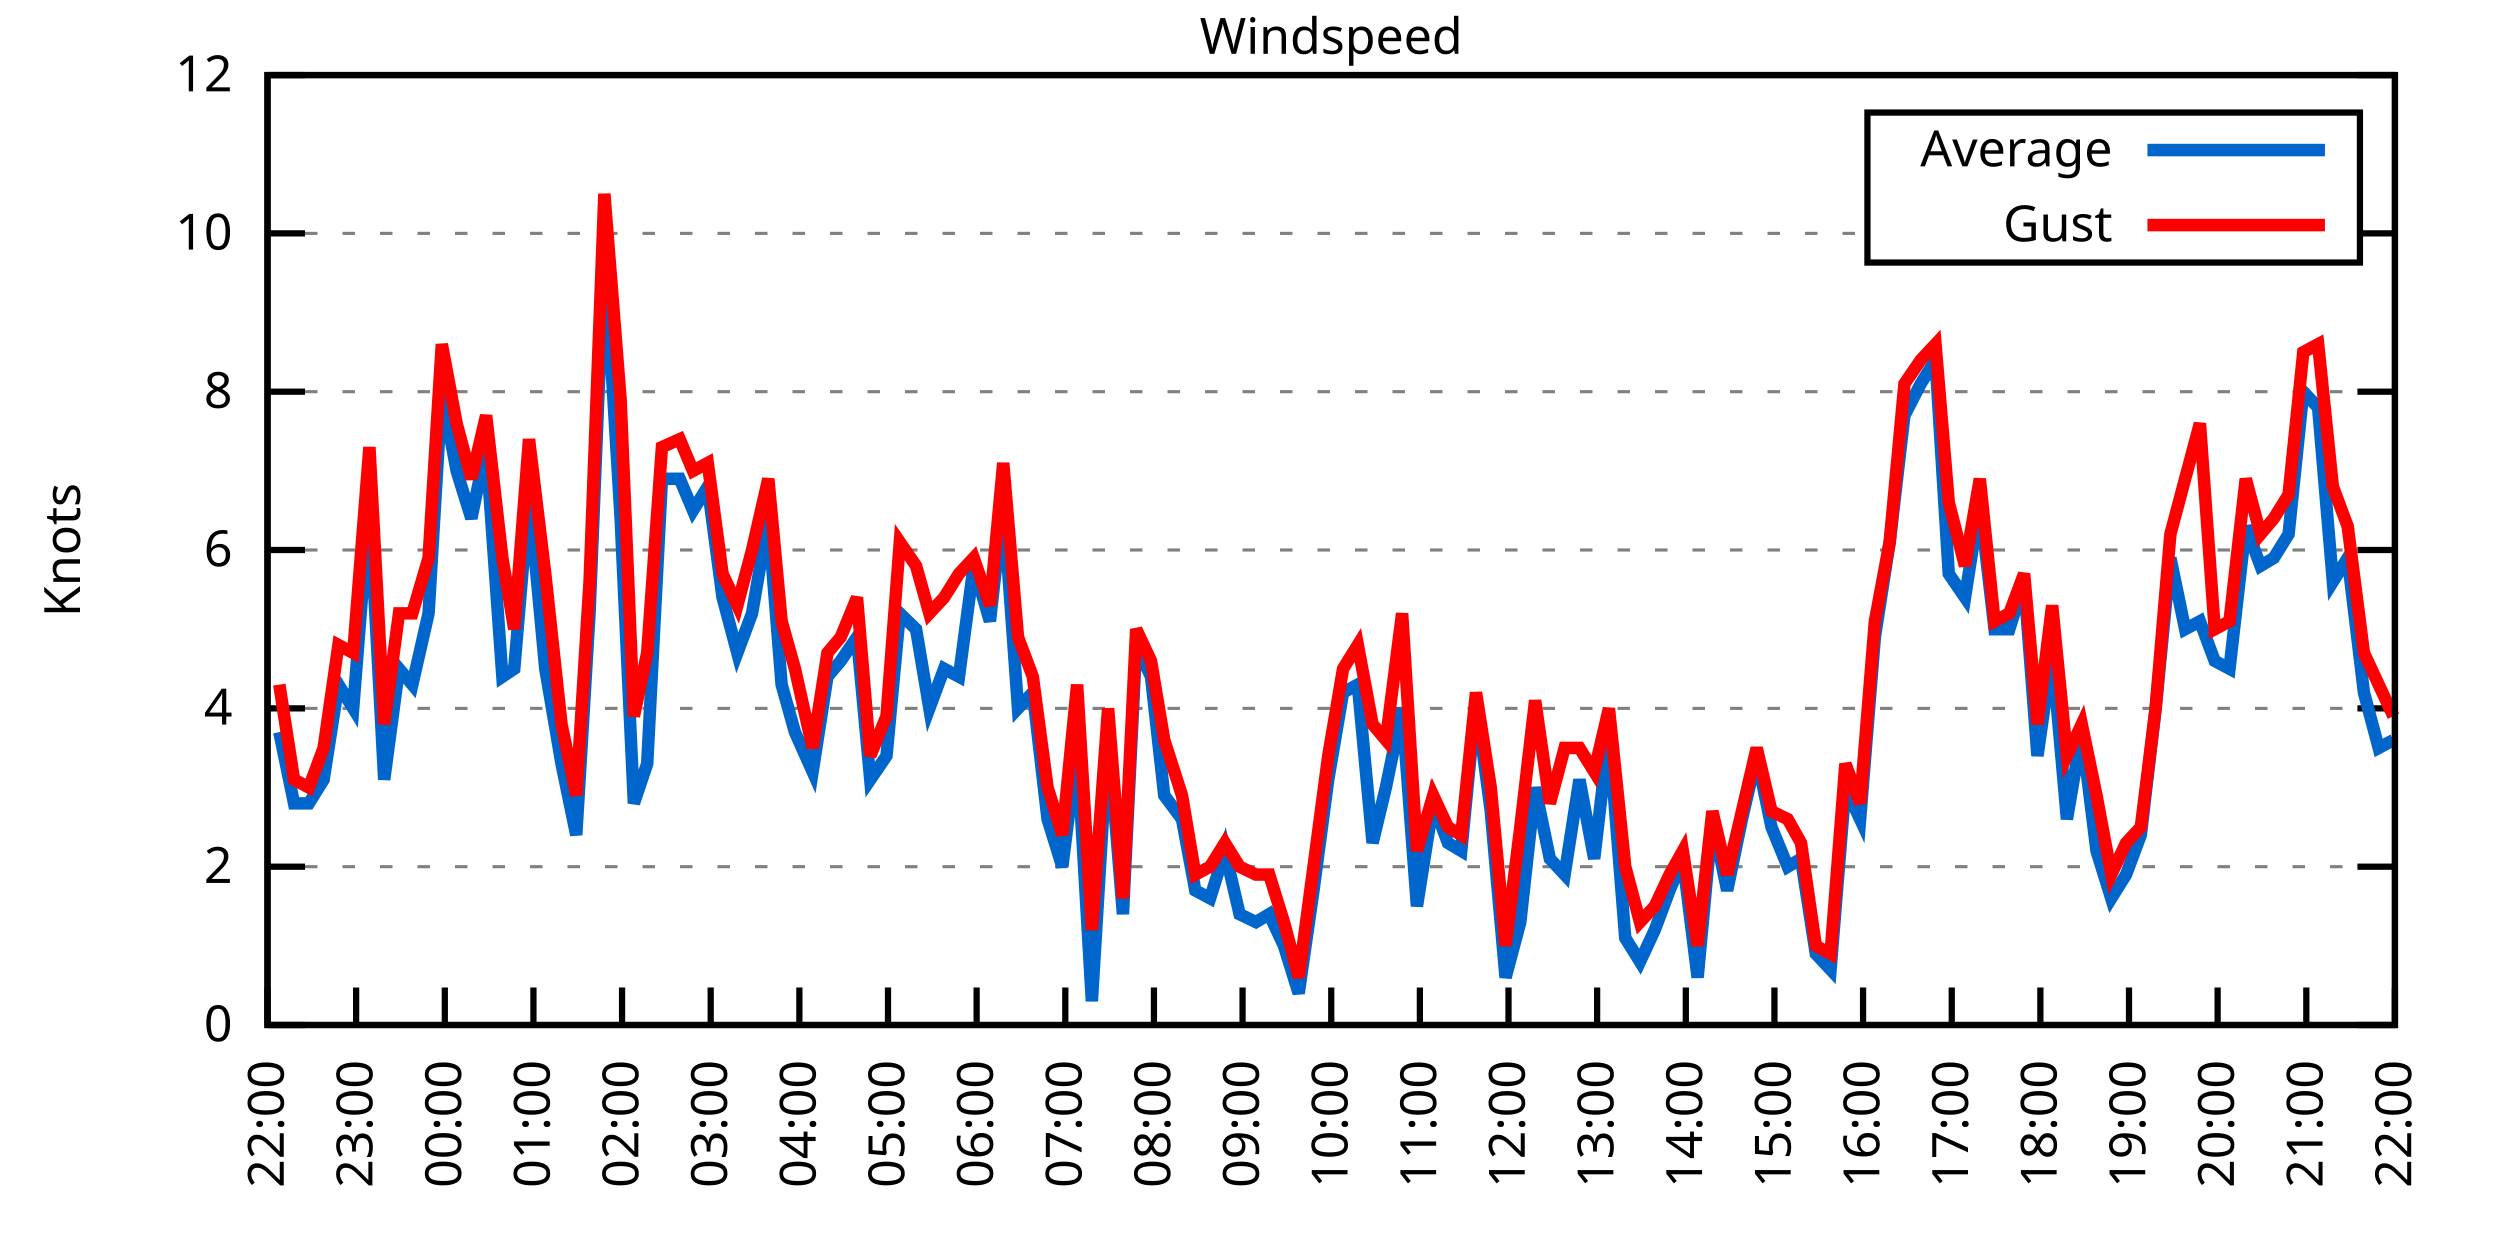
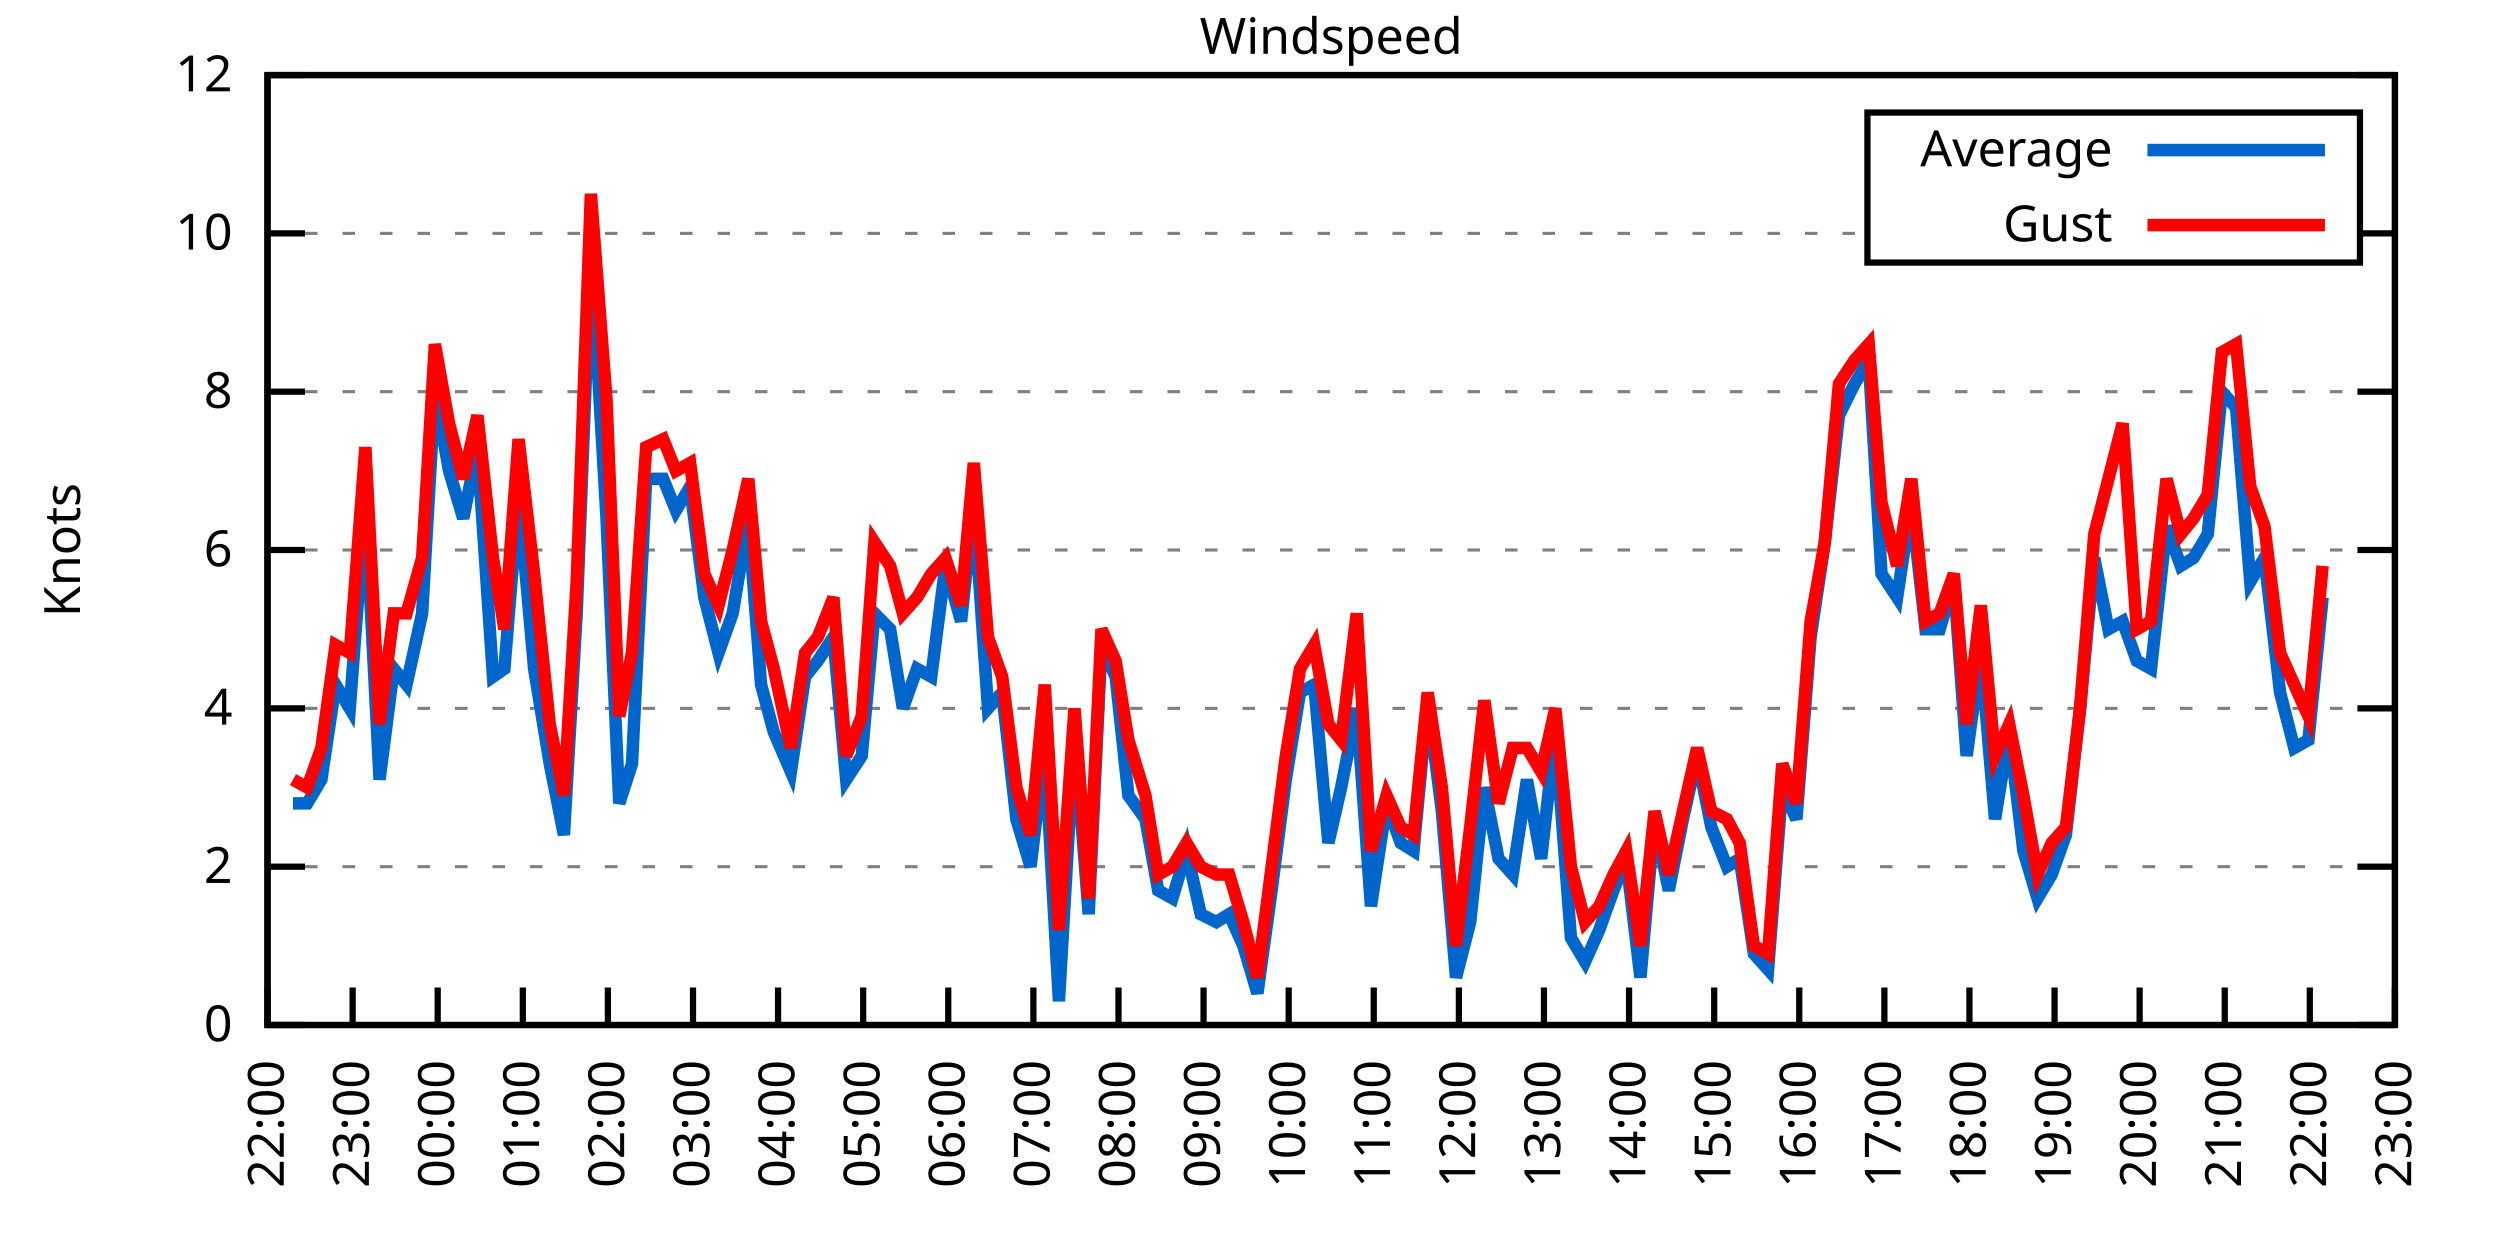
<svg xmlns="http://www.w3.org/2000/svg" xmlns:xlink="http://www.w3.org/1999/xlink" width="400" height="200" viewBox="0 0 400 200">
  <g id="gnuplot_canvas">
    <rect x="0" y="0" width="400" height="200" fill="none" />
    <defs>
      <circle id="gpDot" r="0.5" stroke-width="0.5" stroke="currentColor" />
      <path id="gpPt0" stroke-width="0.333" stroke="currentColor" d="M-1,0 h2 M0,-1 v2" />
      <path id="gpPt1" stroke-width="0.333" stroke="currentColor" d="M-1,-1 L1,1 M1,-1 L-1,1" />
      <path id="gpPt2" stroke-width="0.333" stroke="currentColor" d="M-1,0 L1,0 M0,-1 L0,1 M-1,-1 L1,1 M-1,1 L1,-1" />
      <rect id="gpPt3" stroke-width="0.333" stroke="currentColor" x="-1" y="-1" width="2" height="2" />
      <rect id="gpPt4" stroke-width="0.333" stroke="currentColor" fill="currentColor" x="-1" y="-1" width="2" height="2" />
      <circle id="gpPt5" stroke-width="0.333" stroke="currentColor" cx="0" cy="0" r="1" />
      <use xlink:href="#gpPt5" id="gpPt6" fill="currentColor" stroke="none" />
      <path id="gpPt7" stroke-width="0.333" stroke="currentColor" d="M0,-1.33 L-1.33,0.67 L1.33,0.67 z" />
      <use xlink:href="#gpPt7" id="gpPt8" fill="currentColor" stroke="none" />
      <use xlink:href="#gpPt7" id="gpPt9" stroke="currentColor" transform="rotate(180)" />
      <use xlink:href="#gpPt9" id="gpPt10" fill="currentColor" stroke="none" />
      <use xlink:href="#gpPt3" id="gpPt11" stroke="currentColor" transform="rotate(45)" />
      <use xlink:href="#gpPt11" id="gpPt12" fill="currentColor" stroke="none" />
      <path id="gpPt13" stroke-width="0.333" stroke="currentColor" d="M0,1.330 L1.265,0.411 L0.782,-1.067 L-0.782,-1.076 L-1.265,0.411 z" />
      <use xlink:href="#gpPt13" id="gpPt14" fill="currentColor" stroke="none" />
      <filter id="textbox" filterUnits="objectBoundingBox" x="0" y="0" height="1" width="1">
        <feFlood flood-color="white" flood-opacity="1" result="bgnd" />
        <feComposite in="SourceGraphic" in2="bgnd" operator="atop" />
      </filter>
      <filter id="greybox" filterUnits="objectBoundingBox" x="0" y="0" height="1" width="1">
        <feFlood flood-color="lightgrey" flood-opacity="1" result="grey" />
        <feComposite in="SourceGraphic" in2="grey" operator="atop" />
      </filter>
    </defs>
    <g fill="none" color="white" stroke="currentColor" stroke-width="1.00" stroke-linecap="butt" stroke-linejoin="miter">
</g>
    <g fill="none" color="black" stroke="currentColor" stroke-width="1.00" stroke-linecap="butt" stroke-linejoin="miter">
      <g stroke="none" shape-rendering="crispEdges">
        <polygon fill="rgb(255, 255, 255)" points="42.80,164.00 383.18,164.00 383.18,12.02 42.80,12.02 " />
      </g>
    </g>
    <g fill="none" color="black" stroke="currentColor" stroke-width="1.00" stroke-linecap="butt" stroke-linejoin="miter">
</g>
    <g fill="none" color="black" stroke="black" stroke-width="0.50" stroke-linecap="butt" stroke-linejoin="miter">
</g>
    <g fill="none" color="gray" stroke="currentColor" stroke-width="0.50" stroke-linecap="butt" stroke-linejoin="miter">
      <path stroke="gray" stroke-dasharray="2,4" class="gridline" d="M42.80,164.00 L383.19,164.00  " />
    </g>
    <g fill="none" color="gray" stroke="gray" stroke-width="1.00" stroke-linecap="butt" stroke-linejoin="miter">
</g>
    <g fill="none" color="black" stroke="currentColor" stroke-width="1.00" stroke-linecap="butt" stroke-linejoin="miter">
      <path stroke="black" d="M42.80,164.00 L48.80,164.00 M383.19,164.00 L377.19,164.00  " />
      <g transform="translate(37.20,166.60)" stroke="none" fill="black" font-family="Sans" font-size="8.00" text-anchor="end">
        <text>
          <tspan font-family="Sans"> 0</tspan>
        </text>
      </g>
    </g>
    <g fill="none" color="black" stroke="currentColor" stroke-width="1.00" stroke-linecap="butt" stroke-linejoin="miter">
</g>
    <g fill="none" color="black" stroke="black" stroke-width="0.50" stroke-linecap="butt" stroke-linejoin="miter">
</g>
    <g fill="none" color="gray" stroke="currentColor" stroke-width="0.50" stroke-linecap="butt" stroke-linejoin="miter">
      <path stroke="gray" stroke-dasharray="2,4" class="gridline" d="M42.80,138.67 L383.19,138.67  " />
    </g>
    <g fill="none" color="gray" stroke="gray" stroke-width="1.00" stroke-linecap="butt" stroke-linejoin="miter">
</g>
    <g fill="none" color="black" stroke="currentColor" stroke-width="1.00" stroke-linecap="butt" stroke-linejoin="miter">
      <path stroke="black" d="M42.80,138.67 L48.80,138.67 M383.19,138.67 L377.19,138.67  " />
      <g transform="translate(37.20,141.27)" stroke="none" fill="black" font-family="Sans" font-size="8.00" text-anchor="end">
        <text>
          <tspan font-family="Sans"> 2</tspan>
        </text>
      </g>
    </g>
    <g fill="none" color="black" stroke="currentColor" stroke-width="1.00" stroke-linecap="butt" stroke-linejoin="miter">
</g>
    <g fill="none" color="black" stroke="black" stroke-width="0.50" stroke-linecap="butt" stroke-linejoin="miter">
</g>
    <g fill="none" color="gray" stroke="currentColor" stroke-width="0.50" stroke-linecap="butt" stroke-linejoin="miter">
      <path stroke="gray" stroke-dasharray="2,4" class="gridline" d="M42.80,113.34 L383.19,113.34  " />
    </g>
    <g fill="none" color="gray" stroke="gray" stroke-width="1.00" stroke-linecap="butt" stroke-linejoin="miter">
</g>
    <g fill="none" color="black" stroke="currentColor" stroke-width="1.00" stroke-linecap="butt" stroke-linejoin="miter">
      <path stroke="black" d="M42.80,113.34 L48.80,113.34 M383.19,113.34 L377.19,113.34  " />
      <g transform="translate(37.20,115.94)" stroke="none" fill="black" font-family="Sans" font-size="8.00" text-anchor="end">
        <text>
          <tspan font-family="Sans"> 4</tspan>
        </text>
      </g>
    </g>
    <g fill="none" color="black" stroke="currentColor" stroke-width="1.00" stroke-linecap="butt" stroke-linejoin="miter">
</g>
    <g fill="none" color="black" stroke="black" stroke-width="0.50" stroke-linecap="butt" stroke-linejoin="miter">
</g>
    <g fill="none" color="gray" stroke="currentColor" stroke-width="0.50" stroke-linecap="butt" stroke-linejoin="miter">
      <path stroke="gray" stroke-dasharray="2,4" class="gridline" d="M42.80,88.00 L383.19,88.00  " />
    </g>
    <g fill="none" color="gray" stroke="gray" stroke-width="1.00" stroke-linecap="butt" stroke-linejoin="miter">
</g>
    <g fill="none" color="black" stroke="currentColor" stroke-width="1.00" stroke-linecap="butt" stroke-linejoin="miter">
      <path stroke="black" d="M42.80,88.00 L48.80,88.00 M383.19,88.00 L377.19,88.00  " />
      <g transform="translate(37.20,90.60)" stroke="none" fill="black" font-family="Sans" font-size="8.00" text-anchor="end">
        <text>
          <tspan font-family="Sans"> 6</tspan>
        </text>
      </g>
    </g>
    <g fill="none" color="black" stroke="currentColor" stroke-width="1.00" stroke-linecap="butt" stroke-linejoin="miter">
</g>
    <g fill="none" color="black" stroke="black" stroke-width="0.50" stroke-linecap="butt" stroke-linejoin="miter">
</g>
    <g fill="none" color="gray" stroke="currentColor" stroke-width="0.50" stroke-linecap="butt" stroke-linejoin="miter">
      <path stroke="gray" stroke-dasharray="2,4" class="gridline" d="M42.80,62.67 L383.19,62.67  " />
    </g>
    <g fill="none" color="gray" stroke="gray" stroke-width="1.00" stroke-linecap="butt" stroke-linejoin="miter">
</g>
    <g fill="none" color="black" stroke="currentColor" stroke-width="1.00" stroke-linecap="butt" stroke-linejoin="miter">
      <path stroke="black" d="M42.80,62.67 L48.80,62.67 M383.19,62.67 L377.19,62.67  " />
      <g transform="translate(37.20,65.27)" stroke="none" fill="black" font-family="Sans" font-size="8.00" text-anchor="end">
        <text>
          <tspan font-family="Sans"> 8</tspan>
        </text>
      </g>
    </g>
    <g fill="none" color="black" stroke="currentColor" stroke-width="1.00" stroke-linecap="butt" stroke-linejoin="miter">
</g>
    <g fill="none" color="black" stroke="black" stroke-width="0.50" stroke-linecap="butt" stroke-linejoin="miter">
</g>
    <g fill="none" color="gray" stroke="currentColor" stroke-width="0.50" stroke-linecap="butt" stroke-linejoin="miter">
      <path stroke="gray" stroke-dasharray="2,4" class="gridline" d="M42.80,37.34 L298.79,37.34 M377.59,37.34 L383.19,37.34  " />
    </g>
    <g fill="none" color="gray" stroke="gray" stroke-width="1.00" stroke-linecap="butt" stroke-linejoin="miter">
</g>
    <g fill="none" color="black" stroke="currentColor" stroke-width="1.00" stroke-linecap="butt" stroke-linejoin="miter">
      <path stroke="black" d="M42.80,37.34 L48.80,37.34 M383.19,37.34 L377.19,37.34  " />
      <g transform="translate(37.20,39.94)" stroke="none" fill="black" font-family="Sans" font-size="8.00" text-anchor="end">
        <text>
          <tspan font-family="Sans"> 10</tspan>
        </text>
      </g>
    </g>
    <g fill="none" color="black" stroke="currentColor" stroke-width="1.00" stroke-linecap="butt" stroke-linejoin="miter">
</g>
    <g fill="none" color="black" stroke="black" stroke-width="0.50" stroke-linecap="butt" stroke-linejoin="miter">
</g>
    <g fill="none" color="gray" stroke="currentColor" stroke-width="0.50" stroke-linecap="butt" stroke-linejoin="miter">
      <path stroke="gray" stroke-dasharray="2,4" class="gridline" d="M42.80,12.01 L383.19,12.01  " />
    </g>
    <g fill="none" color="gray" stroke="gray" stroke-width="1.00" stroke-linecap="butt" stroke-linejoin="miter">
</g>
    <g fill="none" color="black" stroke="currentColor" stroke-width="1.00" stroke-linecap="butt" stroke-linejoin="miter">
      <path stroke="black" d="M42.80,12.01 L48.80,12.01 M383.19,12.01 L377.19,12.01  " />
      <g transform="translate(37.20,14.61)" stroke="none" fill="black" font-family="Sans" font-size="8.00" text-anchor="end">
        <text>
          <tspan font-family="Sans"> 12</tspan>
        </text>
      </g>
    </g>
    <g fill="none" color="black" stroke="currentColor" stroke-width="1.00" stroke-linecap="butt" stroke-linejoin="miter">
      <path stroke="black" d="M42.80,164.00 L42.80,158.00  " />
      <g transform="translate(45.40,169.60) rotate(270.00)" stroke="none" fill="black" font-family="Sans" font-size="8.00" text-anchor="end">
        <text>
          <tspan font-family="Sans">22:00</tspan>
        </text>
      </g>
    </g>
    <g fill="none" color="black" stroke="currentColor" stroke-width="1.00" stroke-linecap="butt" stroke-linejoin="miter">
-       <path stroke="black" d="M56.98,164.00 L56.98,158.00  " />
-       <g transform="translate(59.58,169.60) rotate(270.00)" stroke="none" fill="black" font-family="Sans" font-size="8.00" text-anchor="end">
+       <path stroke="black" d="M56.42,164.00 L56.42,158.00  " />
+       <g transform="translate(59.02,169.60) rotate(270.00)" stroke="none" fill="black" font-family="Sans" font-size="8.00" text-anchor="end">
        <text>
          <tspan font-family="Sans">23:00</tspan>
        </text>
      </g>
    </g>
    <g fill="none" color="black" stroke="currentColor" stroke-width="1.00" stroke-linecap="butt" stroke-linejoin="miter">
-       <path stroke="black" d="M71.17,164.00 L71.17,158.00  " />
-       <g transform="translate(73.77,169.60) rotate(270.00)" stroke="none" fill="black" font-family="Sans" font-size="8.00" text-anchor="end">
+       <path stroke="black" d="M70.03,164.00 L70.03,158.00  " />
+       <g transform="translate(72.63,169.60) rotate(270.00)" stroke="none" fill="black" font-family="Sans" font-size="8.00" text-anchor="end">
        <text>
          <tspan font-family="Sans">00:00</tspan>
        </text>
      </g>
    </g>
    <g fill="none" color="black" stroke="currentColor" stroke-width="1.00" stroke-linecap="butt" stroke-linejoin="miter">
-       <path stroke="black" d="M85.35,164.00 L85.35,158.00  " />
-       <g transform="translate(87.95,169.60) rotate(270.00)" stroke="none" fill="black" font-family="Sans" font-size="8.00" text-anchor="end">
+       <path stroke="black" d="M83.65,164.00 L83.65,158.00  " />
+       <g transform="translate(86.25,169.60) rotate(270.00)" stroke="none" fill="black" font-family="Sans" font-size="8.00" text-anchor="end">
        <text>
          <tspan font-family="Sans">01:00</tspan>
        </text>
      </g>
    </g>
    <g fill="none" color="black" stroke="currentColor" stroke-width="1.00" stroke-linecap="butt" stroke-linejoin="miter">
-       <path stroke="black" d="M99.53,164.00 L99.53,158.00  " />
-       <g transform="translate(102.13,169.60) rotate(270.00)" stroke="none" fill="black" font-family="Sans" font-size="8.00" text-anchor="end">
+       <path stroke="black" d="M97.26,164.00 L97.26,158.00  " />
+       <g transform="translate(99.86,169.60) rotate(270.00)" stroke="none" fill="black" font-family="Sans" font-size="8.00" text-anchor="end">
        <text>
          <tspan font-family="Sans">02:00</tspan>
        </text>
      </g>
    </g>
    <g fill="none" color="black" stroke="currentColor" stroke-width="1.00" stroke-linecap="butt" stroke-linejoin="miter">
-       <path stroke="black" d="M113.71,164.00 L113.71,158.00  " />
-       <g transform="translate(116.31,169.60) rotate(270.00)" stroke="none" fill="black" font-family="Sans" font-size="8.00" text-anchor="end">
+       <path stroke="black" d="M110.88,164.00 L110.88,158.00  " />
+       <g transform="translate(113.48,169.60) rotate(270.00)" stroke="none" fill="black" font-family="Sans" font-size="8.00" text-anchor="end">
        <text>
          <tspan font-family="Sans">03:00</tspan>
        </text>
      </g>
    </g>
    <g fill="none" color="black" stroke="currentColor" stroke-width="1.00" stroke-linecap="butt" stroke-linejoin="miter">
-       <path stroke="black" d="M127.90,164.00 L127.90,158.00  " />
-       <g transform="translate(130.50,169.60) rotate(270.00)" stroke="none" fill="black" font-family="Sans" font-size="8.00" text-anchor="end">
+       <path stroke="black" d="M124.49,164.00 L124.49,158.00  " />
+       <g transform="translate(127.09,169.60) rotate(270.00)" stroke="none" fill="black" font-family="Sans" font-size="8.00" text-anchor="end">
        <text>
          <tspan font-family="Sans">04:00</tspan>
        </text>
      </g>
    </g>
    <g fill="none" color="black" stroke="currentColor" stroke-width="1.00" stroke-linecap="butt" stroke-linejoin="miter">
-       <path stroke="black" d="M142.08,164.00 L142.08,158.00  " />
-       <g transform="translate(144.68,169.60) rotate(270.00)" stroke="none" fill="black" font-family="Sans" font-size="8.00" text-anchor="end">
+       <path stroke="black" d="M138.11,164.00 L138.11,158.00  " />
+       <g transform="translate(140.71,169.60) rotate(270.00)" stroke="none" fill="black" font-family="Sans" font-size="8.00" text-anchor="end">
        <text>
          <tspan font-family="Sans">05:00</tspan>
        </text>
      </g>
    </g>
    <g fill="none" color="black" stroke="currentColor" stroke-width="1.00" stroke-linecap="butt" stroke-linejoin="miter">
-       <path stroke="black" d="M156.26,164.00 L156.26,158.00  " />
-       <g transform="translate(158.86,169.60) rotate(270.00)" stroke="none" fill="black" font-family="Sans" font-size="8.00" text-anchor="end">
+       <path stroke="black" d="M151.72,164.00 L151.72,158.00  " />
+       <g transform="translate(154.32,169.60) rotate(270.00)" stroke="none" fill="black" font-family="Sans" font-size="8.00" text-anchor="end">
        <text>
          <tspan font-family="Sans">06:00</tspan>
        </text>
      </g>
    </g>
    <g fill="none" color="black" stroke="currentColor" stroke-width="1.00" stroke-linecap="butt" stroke-linejoin="miter">
-       <path stroke="black" d="M170.45,164.00 L170.45,158.00  " />
-       <g transform="translate(173.05,169.60) rotate(270.00)" stroke="none" fill="black" font-family="Sans" font-size="8.00" text-anchor="end">
+       <path stroke="black" d="M165.34,164.00 L165.34,158.00  " />
+       <g transform="translate(167.94,169.60) rotate(270.00)" stroke="none" fill="black" font-family="Sans" font-size="8.00" text-anchor="end">
        <text>
          <tspan font-family="Sans">07:00</tspan>
        </text>
      </g>
    </g>
    <g fill="none" color="black" stroke="currentColor" stroke-width="1.00" stroke-linecap="butt" stroke-linejoin="miter">
-       <path stroke="black" d="M184.63,164.00 L184.63,158.00  " />
-       <g transform="translate(187.23,169.60) rotate(270.00)" stroke="none" fill="black" font-family="Sans" font-size="8.00" text-anchor="end">
+       <path stroke="black" d="M178.96,164.00 L178.96,158.00  " />
+       <g transform="translate(181.56,169.60) rotate(270.00)" stroke="none" fill="black" font-family="Sans" font-size="8.00" text-anchor="end">
        <text>
          <tspan font-family="Sans">08:00</tspan>
        </text>
      </g>
    </g>
    <g fill="none" color="black" stroke="currentColor" stroke-width="1.00" stroke-linecap="butt" stroke-linejoin="miter">
-       <path stroke="black" d="M198.81,164.00 L198.81,158.00  " />
-       <g transform="translate(201.41,169.60) rotate(270.00)" stroke="none" fill="black" font-family="Sans" font-size="8.00" text-anchor="end">
+       <path stroke="black" d="M192.57,164.00 L192.57,158.00  " />
+       <g transform="translate(195.17,169.60) rotate(270.00)" stroke="none" fill="black" font-family="Sans" font-size="8.00" text-anchor="end">
        <text>
          <tspan font-family="Sans">09:00</tspan>
        </text>
      </g>
    </g>
    <g fill="none" color="black" stroke="currentColor" stroke-width="1.00" stroke-linecap="butt" stroke-linejoin="miter">
-       <path stroke="black" d="M213.00,164.00 L213.00,158.00  " />
-       <g transform="translate(215.60,169.60) rotate(270.00)" stroke="none" fill="black" font-family="Sans" font-size="8.00" text-anchor="end">
+       <path stroke="black" d="M206.19,164.00 L206.19,158.00  " />
+       <g transform="translate(208.79,169.60) rotate(270.00)" stroke="none" fill="black" font-family="Sans" font-size="8.00" text-anchor="end">
        <text>
          <tspan font-family="Sans">10:00</tspan>
        </text>
      </g>
    </g>
    <g fill="none" color="black" stroke="currentColor" stroke-width="1.00" stroke-linecap="butt" stroke-linejoin="miter">
-       <path stroke="black" d="M227.18,164.00 L227.18,158.00  " />
-       <g transform="translate(229.78,169.60) rotate(270.00)" stroke="none" fill="black" font-family="Sans" font-size="8.00" text-anchor="end">
+       <path stroke="black" d="M219.80,164.00 L219.80,158.00  " />
+       <g transform="translate(222.40,169.60) rotate(270.00)" stroke="none" fill="black" font-family="Sans" font-size="8.00" text-anchor="end">
        <text>
          <tspan font-family="Sans">11:00</tspan>
        </text>
      </g>
    </g>
    <g fill="none" color="black" stroke="currentColor" stroke-width="1.00" stroke-linecap="butt" stroke-linejoin="miter">
-       <path stroke="black" d="M241.36,164.00 L241.36,158.00  " />
-       <g transform="translate(243.96,169.60) rotate(270.00)" stroke="none" fill="black" font-family="Sans" font-size="8.00" text-anchor="end">
+       <path stroke="black" d="M233.42,164.00 L233.42,158.00  " />
+       <g transform="translate(236.02,169.60) rotate(270.00)" stroke="none" fill="black" font-family="Sans" font-size="8.00" text-anchor="end">
        <text>
          <tspan font-family="Sans">12:00</tspan>
        </text>
      </g>
    </g>
    <g fill="none" color="black" stroke="currentColor" stroke-width="1.00" stroke-linecap="butt" stroke-linejoin="miter">
-       <path stroke="black" d="M255.54,164.00 L255.54,158.00  " />
-       <g transform="translate(258.14,169.60) rotate(270.00)" stroke="none" fill="black" font-family="Sans" font-size="8.00" text-anchor="end">
+       <path stroke="black" d="M247.03,164.00 L247.03,158.00  " />
+       <g transform="translate(249.63,169.60) rotate(270.00)" stroke="none" fill="black" font-family="Sans" font-size="8.00" text-anchor="end">
        <text>
          <tspan font-family="Sans">13:00</tspan>
        </text>
      </g>
    </g>
    <g fill="none" color="black" stroke="currentColor" stroke-width="1.00" stroke-linecap="butt" stroke-linejoin="miter">
-       <path stroke="black" d="M269.73,164.00 L269.73,158.00  " />
-       <g transform="translate(272.33,169.60) rotate(270.00)" stroke="none" fill="black" font-family="Sans" font-size="8.00" text-anchor="end">
+       <path stroke="black" d="M260.65,164.00 L260.65,158.00  " />
+       <g transform="translate(263.25,169.60) rotate(270.00)" stroke="none" fill="black" font-family="Sans" font-size="8.00" text-anchor="end">
        <text>
          <tspan font-family="Sans">14:00</tspan>
        </text>
      </g>
    </g>
    <g fill="none" color="black" stroke="currentColor" stroke-width="1.00" stroke-linecap="butt" stroke-linejoin="miter">
-       <path stroke="black" d="M283.91,164.00 L283.91,158.00  " />
-       <g transform="translate(286.51,169.60) rotate(270.00)" stroke="none" fill="black" font-family="Sans" font-size="8.00" text-anchor="end">
+       <path stroke="black" d="M274.27,164.00 L274.27,158.00  " />
+       <g transform="translate(276.87,169.60) rotate(270.00)" stroke="none" fill="black" font-family="Sans" font-size="8.00" text-anchor="end">
        <text>
          <tspan font-family="Sans">15:00</tspan>
        </text>
      </g>
    </g>
    <g fill="none" color="black" stroke="currentColor" stroke-width="1.00" stroke-linecap="butt" stroke-linejoin="miter">
-       <path stroke="black" d="M298.09,164.00 L298.09,158.00  " />
-       <g transform="translate(300.69,169.60) rotate(270.00)" stroke="none" fill="black" font-family="Sans" font-size="8.00" text-anchor="end">
+       <path stroke="black" d="M287.88,164.00 L287.88,158.00  " />
+       <g transform="translate(290.48,169.60) rotate(270.00)" stroke="none" fill="black" font-family="Sans" font-size="8.00" text-anchor="end">
        <text>
          <tspan font-family="Sans">16:00</tspan>
        </text>
      </g>
    </g>
    <g fill="none" color="black" stroke="currentColor" stroke-width="1.00" stroke-linecap="butt" stroke-linejoin="miter">
-       <path stroke="black" d="M312.28,164.00 L312.28,158.00  " />
-       <g transform="translate(314.88,169.60) rotate(270.00)" stroke="none" fill="black" font-family="Sans" font-size="8.00" text-anchor="end">
+       <path stroke="black" d="M301.50,164.00 L301.50,158.00  " />
+       <g transform="translate(304.10,169.60) rotate(270.00)" stroke="none" fill="black" font-family="Sans" font-size="8.00" text-anchor="end">
        <text>
          <tspan font-family="Sans">17:00</tspan>
        </text>
      </g>
    </g>
    <g fill="none" color="black" stroke="currentColor" stroke-width="1.00" stroke-linecap="butt" stroke-linejoin="miter">
-       <path stroke="black" d="M326.46,164.00 L326.46,158.00  " />
-       <g transform="translate(329.06,169.60) rotate(270.00)" stroke="none" fill="black" font-family="Sans" font-size="8.00" text-anchor="end">
+       <path stroke="black" d="M315.11,164.00 L315.11,158.00  " />
+       <g transform="translate(317.71,169.60) rotate(270.00)" stroke="none" fill="black" font-family="Sans" font-size="8.00" text-anchor="end">
        <text>
          <tspan font-family="Sans">18:00</tspan>
        </text>
      </g>
    </g>
    <g fill="none" color="black" stroke="currentColor" stroke-width="1.00" stroke-linecap="butt" stroke-linejoin="miter">
-       <path stroke="black" d="M340.64,164.00 L340.64,158.00  " />
-       <g transform="translate(343.24,169.60) rotate(270.00)" stroke="none" fill="black" font-family="Sans" font-size="8.00" text-anchor="end">
+       <path stroke="black" d="M328.73,164.00 L328.73,158.00  " />
+       <g transform="translate(331.33,169.60) rotate(270.00)" stroke="none" fill="black" font-family="Sans" font-size="8.00" text-anchor="end">
        <text>
          <tspan font-family="Sans">19:00</tspan>
        </text>
      </g>
    </g>
    <g fill="none" color="black" stroke="currentColor" stroke-width="1.00" stroke-linecap="butt" stroke-linejoin="miter">
-       <path stroke="black" d="M354.82,164.00 L354.82,158.00  " />
-       <g transform="translate(357.42,169.60) rotate(270.00)" stroke="none" fill="black" font-family="Sans" font-size="8.00" text-anchor="end">
+       <path stroke="black" d="M342.34,164.00 L342.34,158.00  " />
+       <g transform="translate(344.94,169.60) rotate(270.00)" stroke="none" fill="black" font-family="Sans" font-size="8.00" text-anchor="end">
        <text>
          <tspan font-family="Sans">20:00</tspan>
        </text>
      </g>
    </g>
    <g fill="none" color="black" stroke="currentColor" stroke-width="1.00" stroke-linecap="butt" stroke-linejoin="miter">
-       <path stroke="black" d="M369.01,164.00 L369.01,158.00  " />
-       <g transform="translate(371.61,169.60) rotate(270.00)" stroke="none" fill="black" font-family="Sans" font-size="8.00" text-anchor="end">
+       <path stroke="black" d="M355.96,164.00 L355.96,158.00  " />
+       <g transform="translate(358.56,169.60) rotate(270.00)" stroke="none" fill="black" font-family="Sans" font-size="8.00" text-anchor="end">
        <text>
          <tspan font-family="Sans">21:00</tspan>
+         </text>
+       </g>
+     </g>
+     <g fill="none" color="black" stroke="currentColor" stroke-width="1.00" stroke-linecap="butt" stroke-linejoin="miter">
+       <path stroke="black" d="M369.57,164.00 L369.57,158.00  " />
+       <g transform="translate(372.17,169.60) rotate(270.00)" stroke="none" fill="black" font-family="Sans" font-size="8.00" text-anchor="end">
+         <text>
+           <tspan font-family="Sans">22:00</tspan>
        </text>
      </g>
    </g>
    <g fill="none" color="black" stroke="currentColor" stroke-width="1.00" stroke-linecap="butt" stroke-linejoin="miter">
      <path stroke="black" d="M383.19,164.00 L383.19,158.00  " />
      <g transform="translate(385.79,169.60) rotate(270.00)" stroke="none" fill="black" font-family="Sans" font-size="8.00" text-anchor="end">
        <text>
-           <tspan font-family="Sans">22:00</tspan>
+           <tspan font-family="Sans">23:00</tspan>
        </text>
      </g>
    </g>
    <g fill="none" color="black" stroke="currentColor" stroke-width="1.00" stroke-linecap="butt" stroke-linejoin="miter">
</g>
    <g fill="none" color="black" stroke="currentColor" stroke-width="1.00" stroke-linecap="butt" stroke-linejoin="miter">
      <path stroke="black" d="M42.80,12.01 L42.80,164.00 L383.19,164.00 L383.19,12.01 L42.80,12.01 Z  " />
    </g>
    <g fill="none" color="black" stroke="currentColor" stroke-width="1.00" stroke-linecap="butt" stroke-linejoin="miter">
</g>
    <g fill="none" color="black" stroke="currentColor" stroke-width="1.00" stroke-linecap="butt" stroke-linejoin="miter">
      <path stroke="black" d="M298.79,42.01 L298.79,18.01 L377.59,18.01 L377.59,42.01 L298.79,42.01 Z  " />
    </g>
    <g id="Windspeed_plot_1">
      <g fill="none" color="white" stroke="black" stroke-width="2.00" stroke-linecap="butt" stroke-linejoin="miter">
</g>
      <g fill="none" color="black" stroke="currentColor" stroke-width="2.00" stroke-linecap="butt" stroke-linejoin="miter">
        <g transform="translate(337.99,26.61)" stroke="none" fill="black" font-family="Sans" font-size="8.00" text-anchor="end">
          <text>
            <tspan font-family="Sans">Average</tspan>
          </text>
        </g>
      </g>
      <g fill="none" color="black" stroke="currentColor" stroke-width="2.00" stroke-linecap="butt" stroke-linejoin="miter">
-         <path stroke="rgb(  0, 102, 204)" d="M343.59,24.01 L371.99,24.01 M44.69,117.14 L47.05,128.54 L49.42,128.54 L51.78,124.74 L54.15,109.54 L56.51,113.34   L59.11,80.41 L61.47,124.74 L63.84,107.00 L65.97,109.54 L68.57,98.14 L70.69,62.67 L73.06,75.34 L75.42,82.94   L77.78,71.54 L80.38,108.27 L82.28,107.00 L84.64,79.14 L87.24,107.00 L89.84,122.20 L92.20,133.60 L94.33,98.14   L96.70,39.87 L99.30,82.94 L101.42,128.54 L103.55,122.20 L105.91,76.61 L108.75,76.61 L110.88,81.67 L113.24,77.87   L115.61,95.60 L117.97,104.47 L120.33,98.14 L122.93,82.94 L125.06,109.54 L127.19,117.14 L130.02,123.47 L132.39,108.27   L134.52,105.74 L137.12,101.94 L139.24,124.74 L141.84,120.94 L143.97,98.14 L146.57,100.67 L148.70,113.34 L151.06,107.00   L153.43,108.27 L155.79,90.54 L158.39,99.40 L160.52,80.41 L162.88,113.34 L165.25,110.80 L167.61,131.07 L169.97,138.67   L172.34,119.67 L174.70,160.20 L177.30,117.14 L179.67,146.27 L181.79,103.20 L184.16,108.27 L186.28,127.27 L189.12,131.07   L191.25,142.47 L193.61,143.73 L195.98,136.14 L198.34,146.27 L200.94,147.53 L203.07,146.27 L205.43,151.33 L207.79,158.93   L210.16,142.47 L212.52,124.74 L214.89,110.80 L217.25,109.54 L219.61,134.87 L221.74,126.00 L224.34,113.34 L226.71,145.00   L229.31,128.54 L231.67,134.87 L233.80,136.14 L236.16,112.07 L238.52,129.80 L240.89,156.40 L243.25,147.53 L245.62,126.00   L247.98,137.40 L250.34,139.93 L252.71,124.74 L255.07,137.40 L257.43,117.14 L260.04,150.07 L262.40,153.87 L264.76,148.80   L267.13,142.47 L269.25,137.40 L271.62,156.40 L273.98,131.07 L276.35,142.47 L278.71,131.07 L281.07,120.94 L283.44,132.34   L286.04,138.67 L288.16,137.40 L290.53,152.60 L292.89,155.13 L295.26,126.00 L297.62,131.07 L299.98,101.94 L302.35,86.74   L304.71,66.47 L307.31,61.41 L309.68,57.61 L311.80,91.80 L314.40,95.60 L316.77,80.41 L319.13,100.67 L321.49,100.67   L323.86,93.07 L325.99,120.94 L328.35,104.47 L330.71,131.07 L333.08,117.14 L335.44,136.14 L337.80,143.73 L340.17,139.93   L342.53,133.60 L344.90,113.34 L347.26,89.27 L349.62,100.67 L351.99,99.40 L354.35,105.74 L356.72,107.00 L359.32,84.21   L361.68,90.54 L363.81,89.27 L366.17,85.47 L368.53,62.67 L370.90,65.21 L373.26,93.07 L375.63,89.27 L378.23,110.80   L380.59,119.67 L382.95,118.40  " />
+         <path stroke="rgb(  0, 102, 204)" d="M343.59,24.01 L371.99,24.01 M46.88,128.54 L49.15,128.54 L51.42,124.74 L53.69,109.54 L55.96,113.34 L58.46,80.41   L60.73,124.74 L63.00,107.00 L65.04,109.54 L67.54,98.14 L69.58,62.67 L71.85,75.34 L74.12,82.94 L76.39,71.54   L78.88,108.27 L80.70,107.00 L82.97,79.14 L85.46,107.00 L87.96,122.20 L90.23,133.60 L92.27,98.14 L94.54,39.87   L97.04,82.94 L99.08,128.54 L101.12,122.20 L103.39,76.61 L106.11,76.61 L108.15,81.67 L110.42,77.87 L112.69,95.60   L114.96,104.47 L117.23,98.14 L119.73,82.94 L121.77,109.54 L123.81,117.14 L126.54,123.47 L128.81,108.27 L130.85,105.74   L133.34,101.94 L135.39,124.74 L137.88,120.94 L139.92,98.14 L142.42,100.67 L144.46,113.34 L146.73,107.00 L149.00,108.27   L151.27,90.54 L153.77,99.40 L155.81,80.41 L158.08,113.34 L160.35,110.80 L162.62,131.07 L164.89,138.67 L167.16,119.67   L169.43,160.20 L171.92,117.14 L174.19,146.27 L176.23,103.20 L178.50,108.27 L180.54,127.27 L183.27,131.07 L185.31,142.47   L187.58,143.73 L189.85,136.14 L192.12,146.27 L194.61,147.53 L196.66,146.27 L198.93,151.33 L201.19,158.93 L203.46,142.47   L205.73,124.74 L208.00,110.80 L210.27,109.54 L212.54,134.87 L214.58,126.00 L217.08,113.34 L219.35,145.00 L221.85,128.54   L224.11,134.87 L226.16,136.14 L228.43,112.07 L230.70,129.80 L232.96,156.40 L235.23,147.53 L237.50,126.00 L239.77,137.40   L242.04,139.93 L244.31,124.74 L246.58,137.40 L248.85,117.14 L251.35,150.07 L253.61,153.87 L255.88,148.80 L258.15,142.47   L260.20,137.40 L262.47,156.40 L264.73,131.07 L267.00,142.47 L269.27,131.07 L271.54,120.94 L273.81,132.34 L276.31,138.67   L278.35,137.40 L280.62,152.60 L282.89,155.13 L285.16,126.00 L287.43,131.07 L289.70,101.94 L291.97,86.74 L294.23,66.47   L296.73,61.41 L299.00,57.61 L301.04,91.80 L303.54,95.60 L305.81,80.41 L308.08,100.67 L310.35,100.67 L312.62,93.07   L314.66,120.94 L316.93,104.47 L319.20,131.07 L321.47,117.14 L323.74,136.14 L326.00,143.73 L328.27,139.93 L330.54,133.60   L332.81,113.34 L335.08,89.27 L337.35,100.67 L339.62,99.40 L341.89,105.74 L344.16,107.00 L346.65,84.21 L348.92,90.54   L350.97,89.27 L353.24,85.47 L355.50,62.67 L357.77,65.21 L360.04,93.07 L362.31,89.27 L364.81,110.80 L367.08,119.67   L369.35,118.40 L371.62,95.60  " />
      </g>
    </g>
    <g id="Windspeed_plot_2">
      <g fill="none" color="black" stroke="currentColor" stroke-width="2.00" stroke-linecap="butt" stroke-linejoin="miter">
        <g transform="translate(337.99,38.61)" stroke="none" fill="black" font-family="Sans" font-size="8.00" text-anchor="end">
          <text>
            <tspan font-family="Sans">Gust</tspan>
          </text>
        </g>
      </g>
      <g fill="none" color="black" stroke="currentColor" stroke-width="2.00" stroke-linecap="butt" stroke-linejoin="miter">
-         <path stroke="rgb(255,   0,   0)" d="M343.59,36.01 L371.99,36.01 M44.69,109.54 L47.05,124.74 L49.42,126.00 L51.78,119.67 L54.15,103.20 L56.51,104.47   L59.11,71.54 L61.47,115.87 L63.84,98.14 L65.97,98.14 L68.57,89.27 L70.69,55.07 L73.06,67.74 L75.42,76.61   L77.78,66.47 L80.38,89.27 L82.28,100.67 L84.64,70.27 L87.24,91.80 L89.84,115.87 L92.20,127.27 L94.33,93.07   L96.70,31.01 L99.30,63.94 L101.42,114.60 L103.55,104.47 L105.91,71.54 L108.75,70.27 L110.88,75.34 L113.24,74.07   L115.61,91.80 L117.97,96.87 L120.33,88.00 L122.93,76.61 L125.06,99.40 L127.19,107.00 L130.02,119.67 L132.39,104.47   L134.52,101.94 L137.12,95.60 L139.24,120.94 L141.84,114.60 L143.97,86.74 L146.57,90.54 L148.70,98.14 L151.06,95.60   L153.43,91.80 L155.79,89.27 L158.39,96.87 L160.52,74.07 L162.88,101.94 L165.25,108.27 L167.61,126.00 L169.97,133.60   L172.34,109.54 L174.70,148.80 L177.30,113.34 L179.67,143.73 L181.79,100.67 L184.16,105.74 L186.28,118.40 L189.12,127.27   L191.25,139.93 L193.61,138.67 L195.98,134.87 L198.34,138.67 L200.94,139.93 L203.07,139.93 L205.43,147.53 L207.79,156.40   L210.16,138.67 L212.52,120.94 L214.89,107.00 L217.25,103.20 L219.61,115.87 L221.74,118.40 L224.34,98.14 L226.71,136.14   L229.31,127.27 L231.67,132.34 L233.80,133.60 L236.16,110.80 L238.52,126.00 L240.89,151.33 L243.25,132.34 L245.62,112.07   L247.98,128.54 L250.34,119.67 L252.71,119.67 L255.07,123.47 L257.43,113.34 L260.04,138.67 L262.40,147.53 L264.76,145.00   L267.13,139.93 L269.25,136.14 L271.62,151.33 L273.98,129.80 L276.35,139.93 L278.71,129.80 L281.07,119.67 L283.44,129.80   L286.04,131.07 L288.16,134.87 L290.53,151.33 L292.89,152.60 L295.26,122.20 L297.62,128.54 L299.98,99.40 L302.35,86.74   L304.71,61.41 L307.31,57.61 L309.68,55.07 L311.80,80.41 L314.40,90.54 L316.77,76.61 L319.13,99.40 L321.49,98.14   L323.86,91.80 L325.99,115.87 L328.35,96.87 L330.71,120.94 L333.08,115.87 L335.44,127.27 L337.80,139.93 L340.17,134.87   L342.53,132.34 L344.90,113.34 L347.26,85.47 L349.62,76.61 L351.99,67.74 L354.35,100.67 L356.72,99.40 L359.32,76.61   L361.68,85.47 L363.81,82.94 L366.17,79.14 L368.53,56.34 L370.90,55.07 L373.26,77.87 L375.63,84.21 L378.23,104.47   L380.59,109.54 L382.95,114.60  " />
+         <path stroke="rgb(255,   0,   0)" d="M343.59,36.01 L371.99,36.01 M46.88,124.74 L49.15,126.00 L51.42,119.67 L53.69,103.20 L55.96,104.47 L58.46,71.54   L60.73,115.87 L63.00,98.14 L65.04,98.14 L67.54,89.27 L69.58,55.07 L71.85,67.74 L74.12,76.61 L76.39,66.47   L78.88,89.27 L80.70,100.67 L82.97,70.27 L85.46,91.80 L87.96,115.87 L90.23,127.27 L92.27,93.07 L94.54,31.01   L97.04,63.94 L99.08,114.60 L101.12,104.47 L103.39,71.54 L106.11,70.27 L108.15,75.34 L110.42,74.07 L112.69,91.80   L114.96,96.87 L117.23,88.00 L119.73,76.61 L121.77,99.40 L123.81,107.00 L126.54,119.67 L128.81,104.47 L130.85,101.94   L133.34,95.60 L135.39,120.94 L137.88,114.60 L139.92,86.74 L142.42,90.54 L144.46,98.14 L146.73,95.60 L149.00,91.80   L151.27,89.27 L153.77,96.87 L155.81,74.07 L158.08,101.94 L160.35,108.27 L162.62,126.00 L164.89,133.60 L167.16,109.54   L169.43,148.80 L171.92,113.34 L174.19,143.73 L176.23,100.67 L178.50,105.74 L180.54,118.40 L183.27,127.27 L185.31,139.93   L187.58,138.67 L189.85,134.87 L192.12,138.67 L194.61,139.93 L196.66,139.93 L198.93,147.53 L201.19,156.40 L203.46,138.67   L205.73,120.94 L208.00,107.00 L210.27,103.20 L212.54,115.87 L214.58,118.40 L217.08,98.14 L219.35,136.14 L221.85,127.27   L224.11,132.34 L226.16,133.60 L228.43,110.80 L230.70,126.00 L232.96,151.33 L235.23,132.34 L237.50,112.07 L239.77,128.54   L242.04,119.67 L244.31,119.67 L246.58,123.47 L248.85,113.34 L251.35,138.67 L253.61,147.53 L255.88,145.00 L258.15,139.93   L260.20,136.14 L262.47,151.33 L264.73,129.80 L267.00,139.93 L269.27,129.80 L271.54,119.67 L273.81,129.80 L276.31,131.07   L278.35,134.87 L280.62,151.33 L282.89,152.60 L285.16,122.20 L287.43,128.54 L289.70,99.40 L291.97,86.74 L294.23,61.41   L296.73,57.61 L299.00,55.07 L301.04,80.41 L303.54,90.54 L305.81,76.61 L308.08,99.40 L310.35,98.14 L312.62,91.80   L314.66,115.87 L316.93,96.87 L319.20,120.94 L321.47,115.87 L323.74,127.27 L326.00,139.93 L328.27,134.87 L330.54,132.34   L332.81,113.34 L335.08,85.47 L337.35,76.61 L339.62,67.74 L341.89,100.67 L344.16,99.40 L346.65,76.61 L348.92,85.47   L350.97,82.94 L353.24,79.14 L355.50,56.34 L357.77,55.07 L360.04,77.87 L362.31,84.21 L364.81,104.47 L367.08,109.54   L369.35,114.60 L371.62,90.54  " />
      </g>
    </g>
    <g fill="none" color="black" stroke="currentColor" stroke-width="2.00" stroke-linecap="butt" stroke-linejoin="miter">
</g>
    <g fill="none" color="black" stroke="black" stroke-width="1.00" stroke-linecap="butt" stroke-linejoin="miter">
</g>
    <g fill="none" color="black" stroke="currentColor" stroke-width="1.00" stroke-linecap="butt" stroke-linejoin="miter">
      <path stroke="black" d="M42.80,12.01 L42.80,164.00 L383.19,164.00 L383.19,12.01 L42.80,12.01 Z  " />
      <g transform="translate(12.80,88.01) rotate(270.00)" stroke="none" fill="black" font-family="Sans" font-size="8.00" text-anchor="middle">
        <text>
          <tspan font-family="Sans">Knots</tspan>
        </text>
      </g>
    </g>
    <g fill="none" color="black" stroke="currentColor" stroke-width="1.00" stroke-linecap="butt" stroke-linejoin="miter">
</g>
    <g fill="none" color="black" stroke="currentColor" stroke-width="1.00" stroke-linecap="butt" stroke-linejoin="miter">
      <g transform="translate(212.99,8.61)" stroke="none" fill="black" font-family="Sans" font-size="8.00" text-anchor="middle">
        <text>
          <tspan font-family="Sans">Windspeed</tspan>
        </text>
      </g>
    </g>
    <g fill="none" color="black" stroke="currentColor" stroke-width="1.00" stroke-linecap="butt" stroke-linejoin="miter">
</g>
  </g>
</svg>
